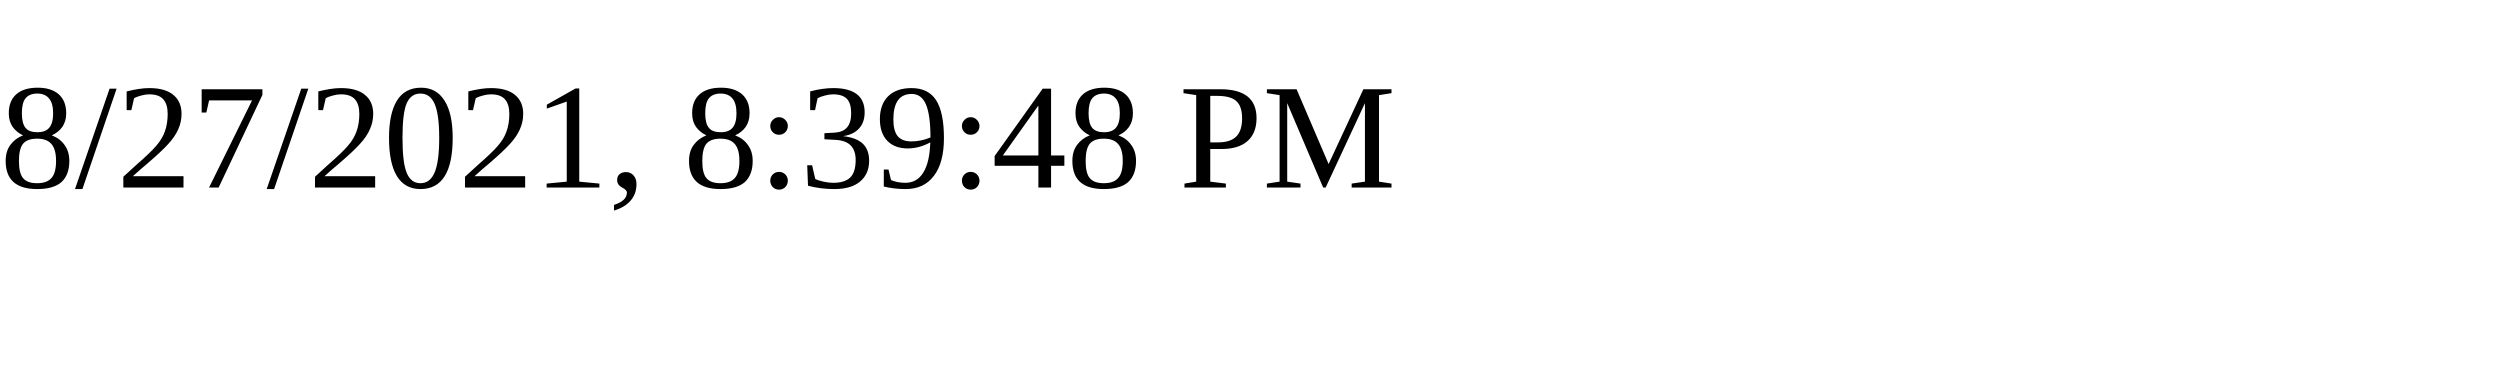
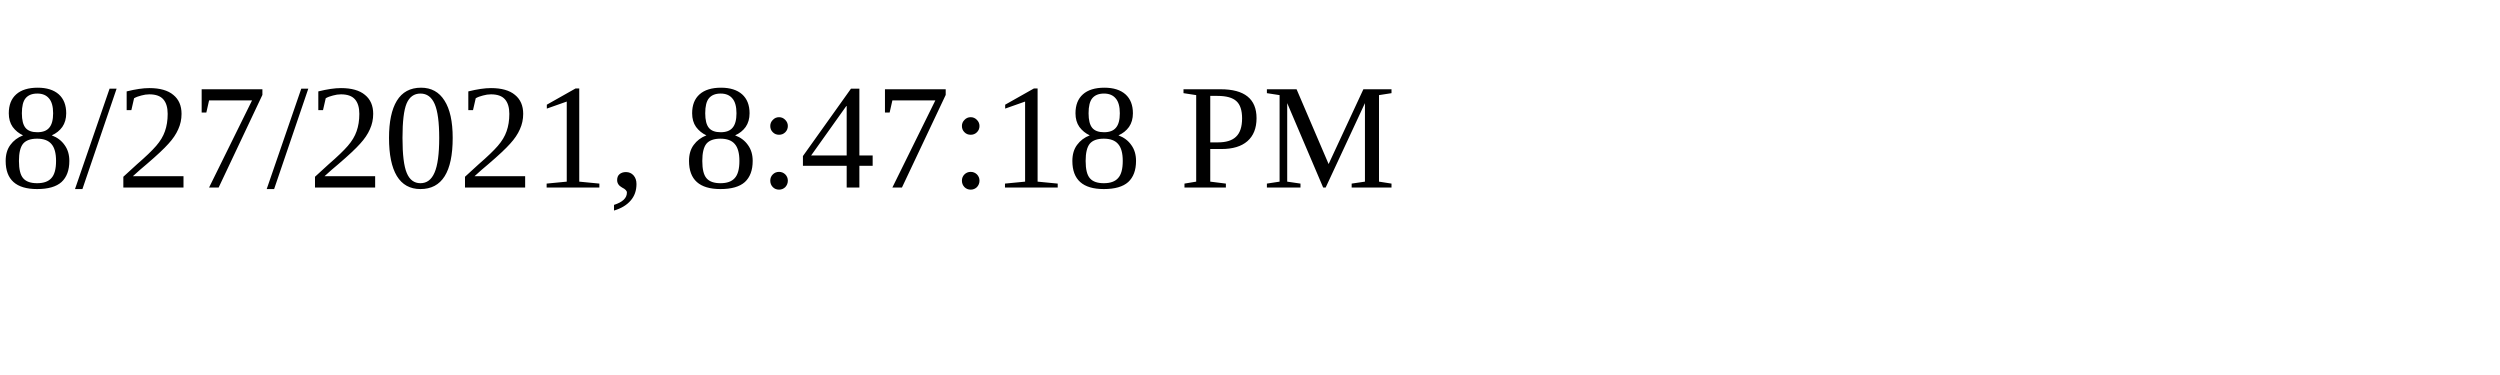
<svg xmlns="http://www.w3.org/2000/svg" height="30" width="200">
-   <text x="0" y="15">8/27/2021, 8:39:48 PM</text>
+   <text x="0" y="15">8/27/2021, 8:47:18 PM</text>
</svg>
